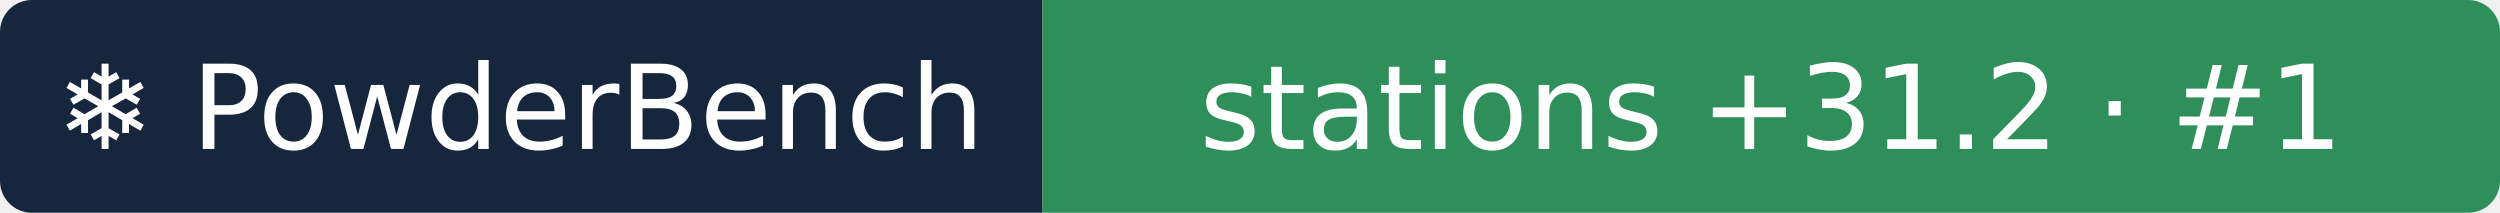
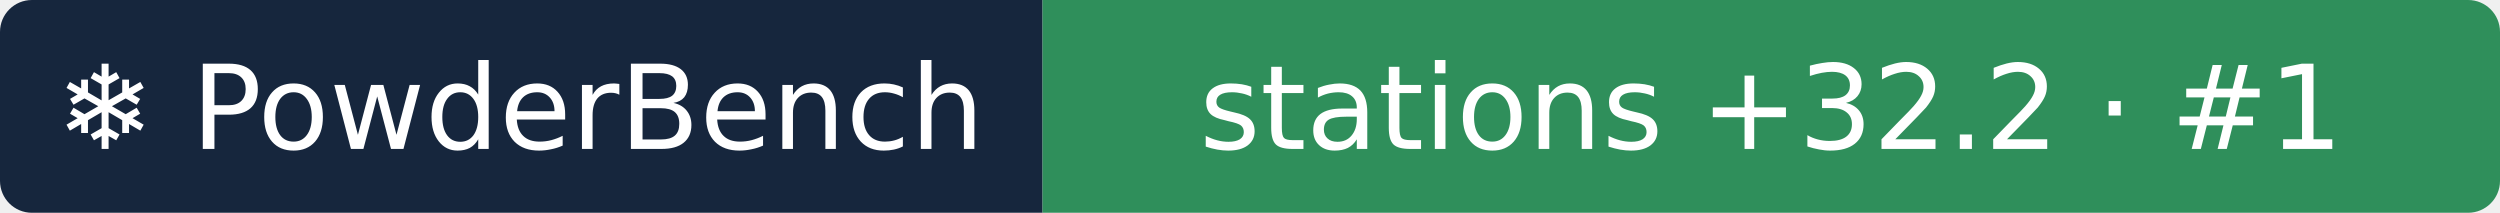
- <svg xmlns="http://www.w3.org/2000/svg" width="235" height="20" role="img" aria-label="❄ PowderBench: stations +31.2 · #1">
+ <svg xmlns="http://www.w3.org/2000/svg" width="235" height="20" role="img" aria-label="❄ PowderBench: stations +32.2 · #1">
  <clipPath id="r">
    <rect width="235" height="20" rx="3" />
  </clipPath>
  <g clip-path="url(#r)">
    <rect width="98" height="20" fill="#16263d" />
    <rect x="98" width="137" height="20" fill="#2f8f5b" />
  </g>
  <g fill="#fff" text-anchor="middle" font-family="Verdana,DejaVu Sans,sans-serif" font-size="11">
    <text x="48.9" y="14">❄ PowderBench</text>
-     <text x="166.5" y="14">stations +31.2 · #1</text>
+     <text x="166.5" y="14">stations +32.2 · #1</text>
  </g>
</svg>
